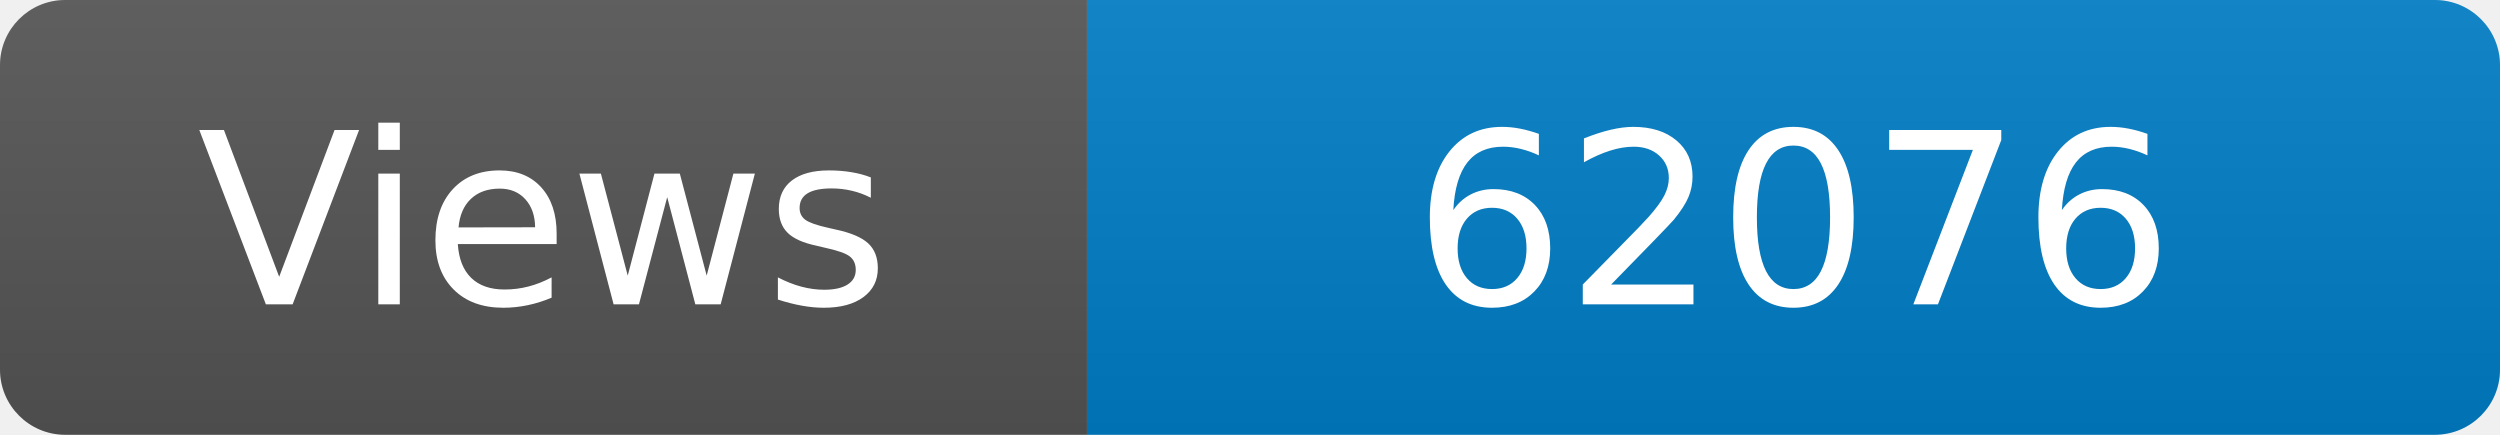
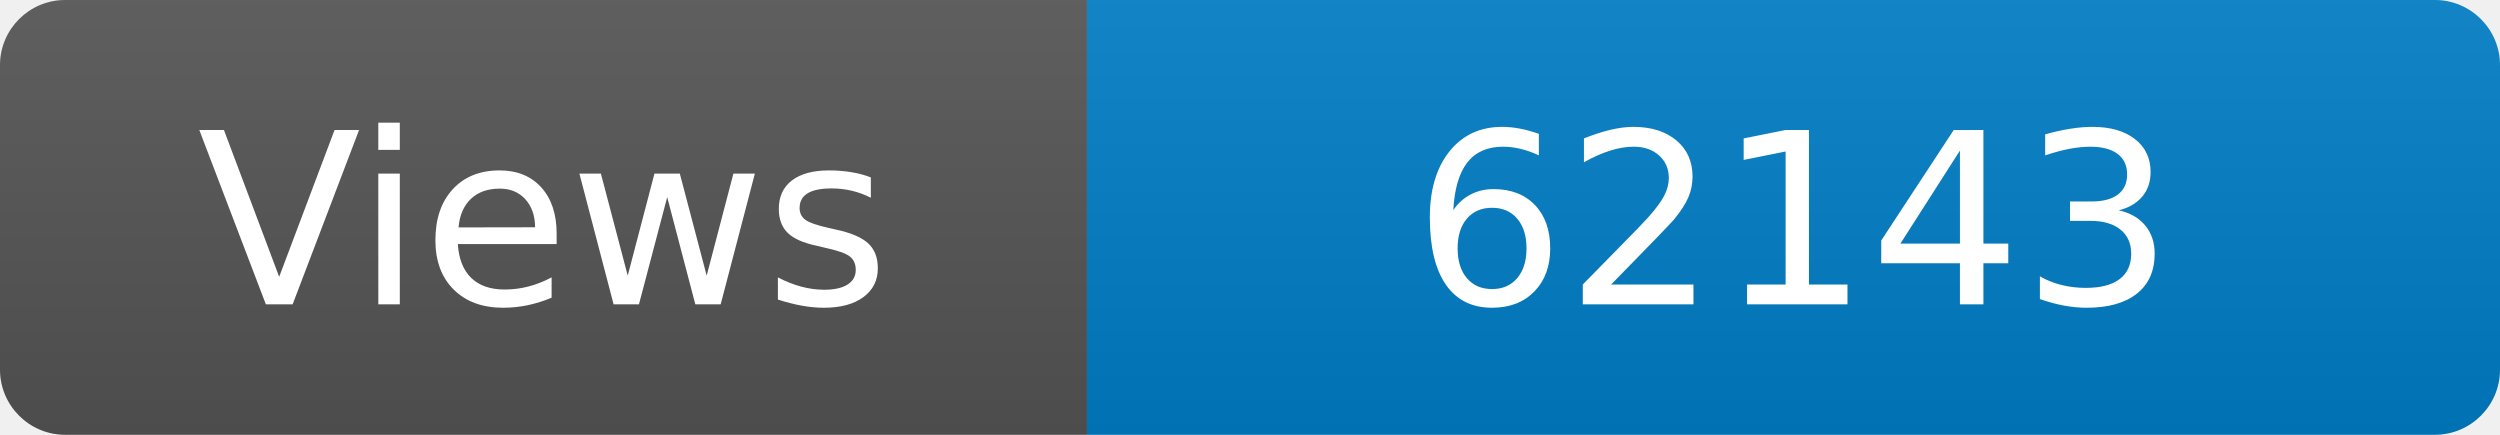
<svg xmlns="http://www.w3.org/2000/svg" width="115" height="20" role="img" aria-label="Maintained?: yes">
  <linearGradient id="s" x2="0" y2="100%">
    <stop offset="0" stop-color="#bbb" stop-opacity=".1" />
    <stop offset="1" stop-opacity=".1" />
  </linearGradient>
  <clipPath id="r">
    <rect width="115" height="20" rx="3" fill="#fff" />
  </clipPath>
  <g clip-path="url(#r)">
    <rect width="50" height="20" fill="#555" />
    <rect x="50" width="160" height="20" fill="#007ec6" />
    <rect width="115" height="20" fill="url(#s)" />
  </g>
  <g fill="#fff" text-anchor="middle" font-family="Verdana,Geneva,DejaVu Sans,sans-serif" font-size="110">
    <text x="250" y="140" transform="scale(.1)" fill="#fff">Views</text>
-     <text x="825" y="140" transform="scale(.1)" fill="#fff">62076</text>
+     <text x="825" y="140" transform="scale(.1)" fill="#fff">62143</text>
  </g>
</svg>
